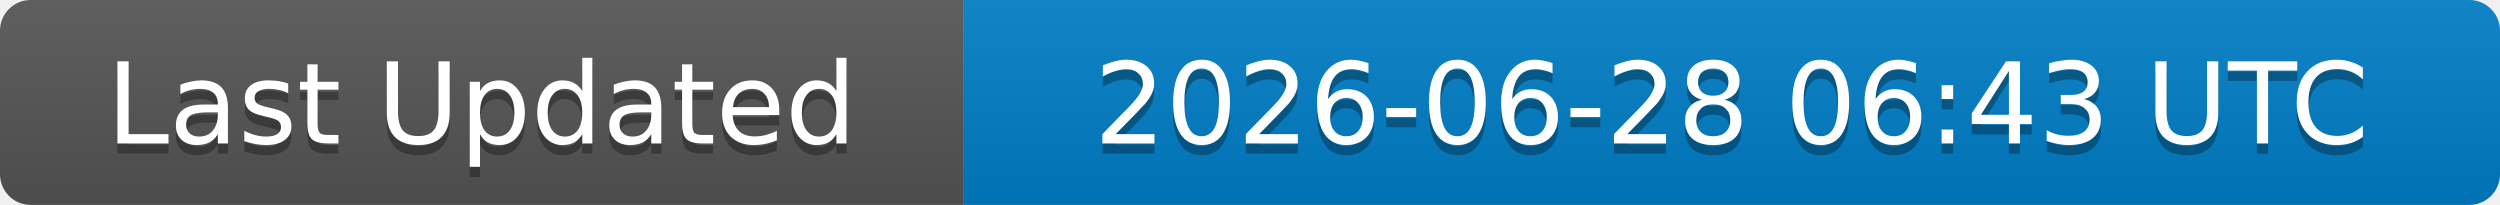
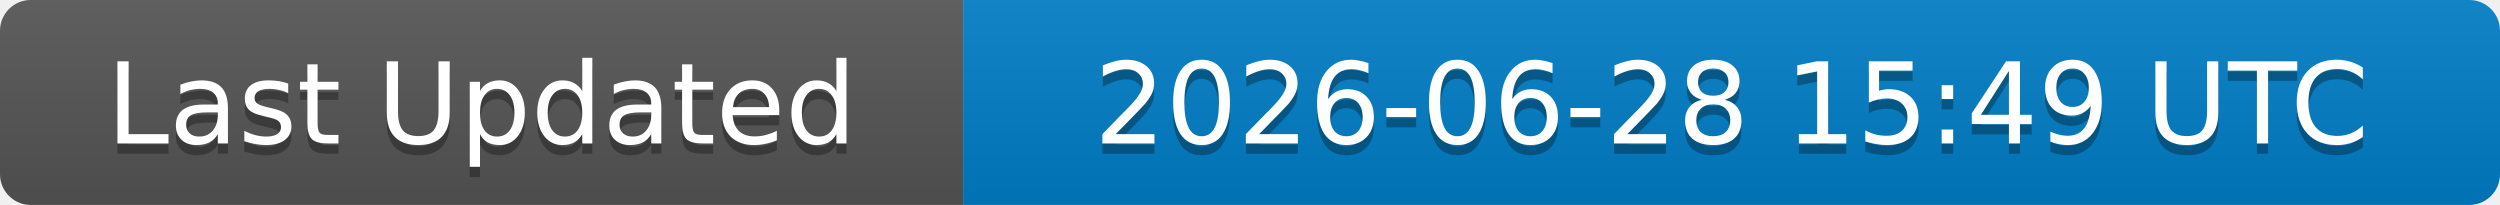
<svg xmlns="http://www.w3.org/2000/svg" width="244" height="20">
  <linearGradient id="b" x2="0" y2="100%">
    <stop offset="0" stop-color="#bbb" stop-opacity=".1" />
    <stop offset="1" stop-opacity=".1" />
  </linearGradient>
  <clipPath id="a">
    <rect width="244" height="20" rx="3" fill="#fff" />
  </clipPath>
  <g clip-path="url(#a)">
    <rect width="94" height="20" fill="#555" />
    <rect x="94" width="150" height="20" fill="#007ec6" />
    <rect width="244" height="20" fill="url(#b)" />
  </g>
  <g fill="#fff" text-anchor="middle" font-family="DejaVu Sans,Verdana,Geneva,sans-serif" font-size="11">
    <text x="47" y="15" fill="#010101" fill-opacity=".3">Last Updated</text>
    <text x="47" y="14">Last Updated</text>
-     <text x="169" y="15" fill="#010101" fill-opacity=".3">2026-06-28 06:43 UTC</text>
-     <text x="169" y="14">2026-06-28 06:43 UTC</text>
+     <text x="169" y="15" fill="#010101" fill-opacity=".3">2026-06-28 15:49 UTC</text>
+     <text x="169" y="14">2026-06-28 15:49 UTC</text>
  </g>
</svg>
